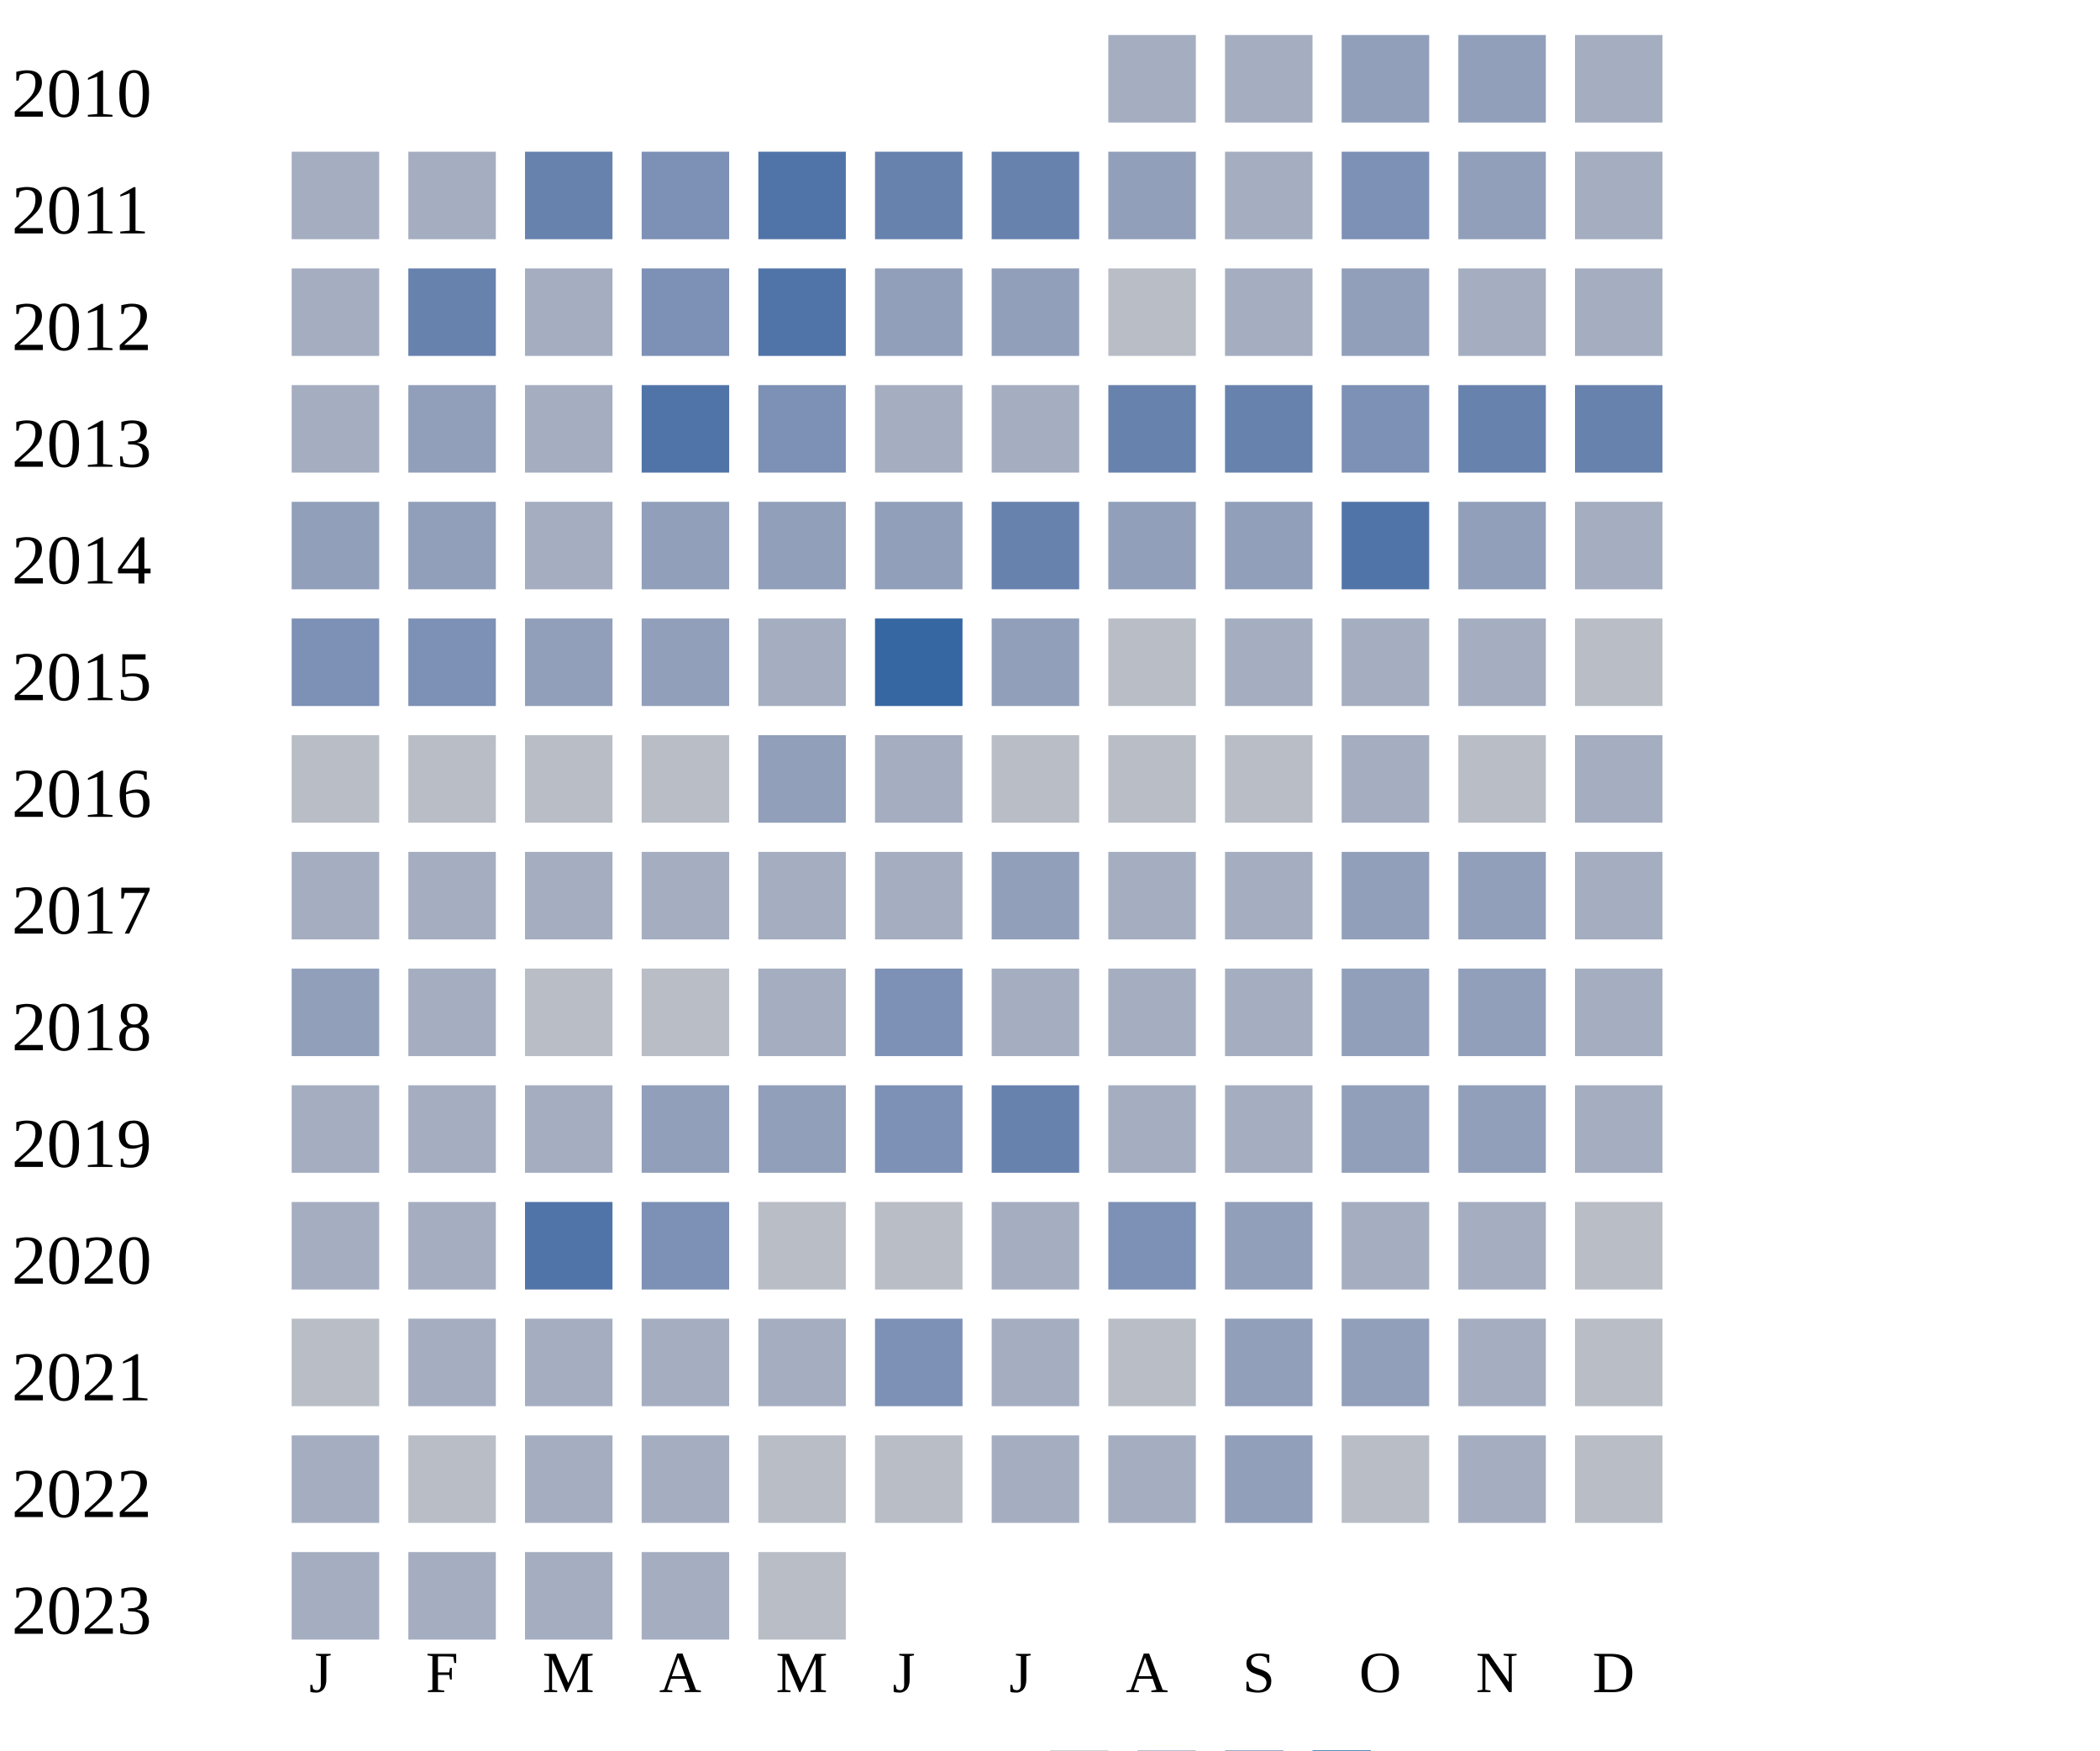
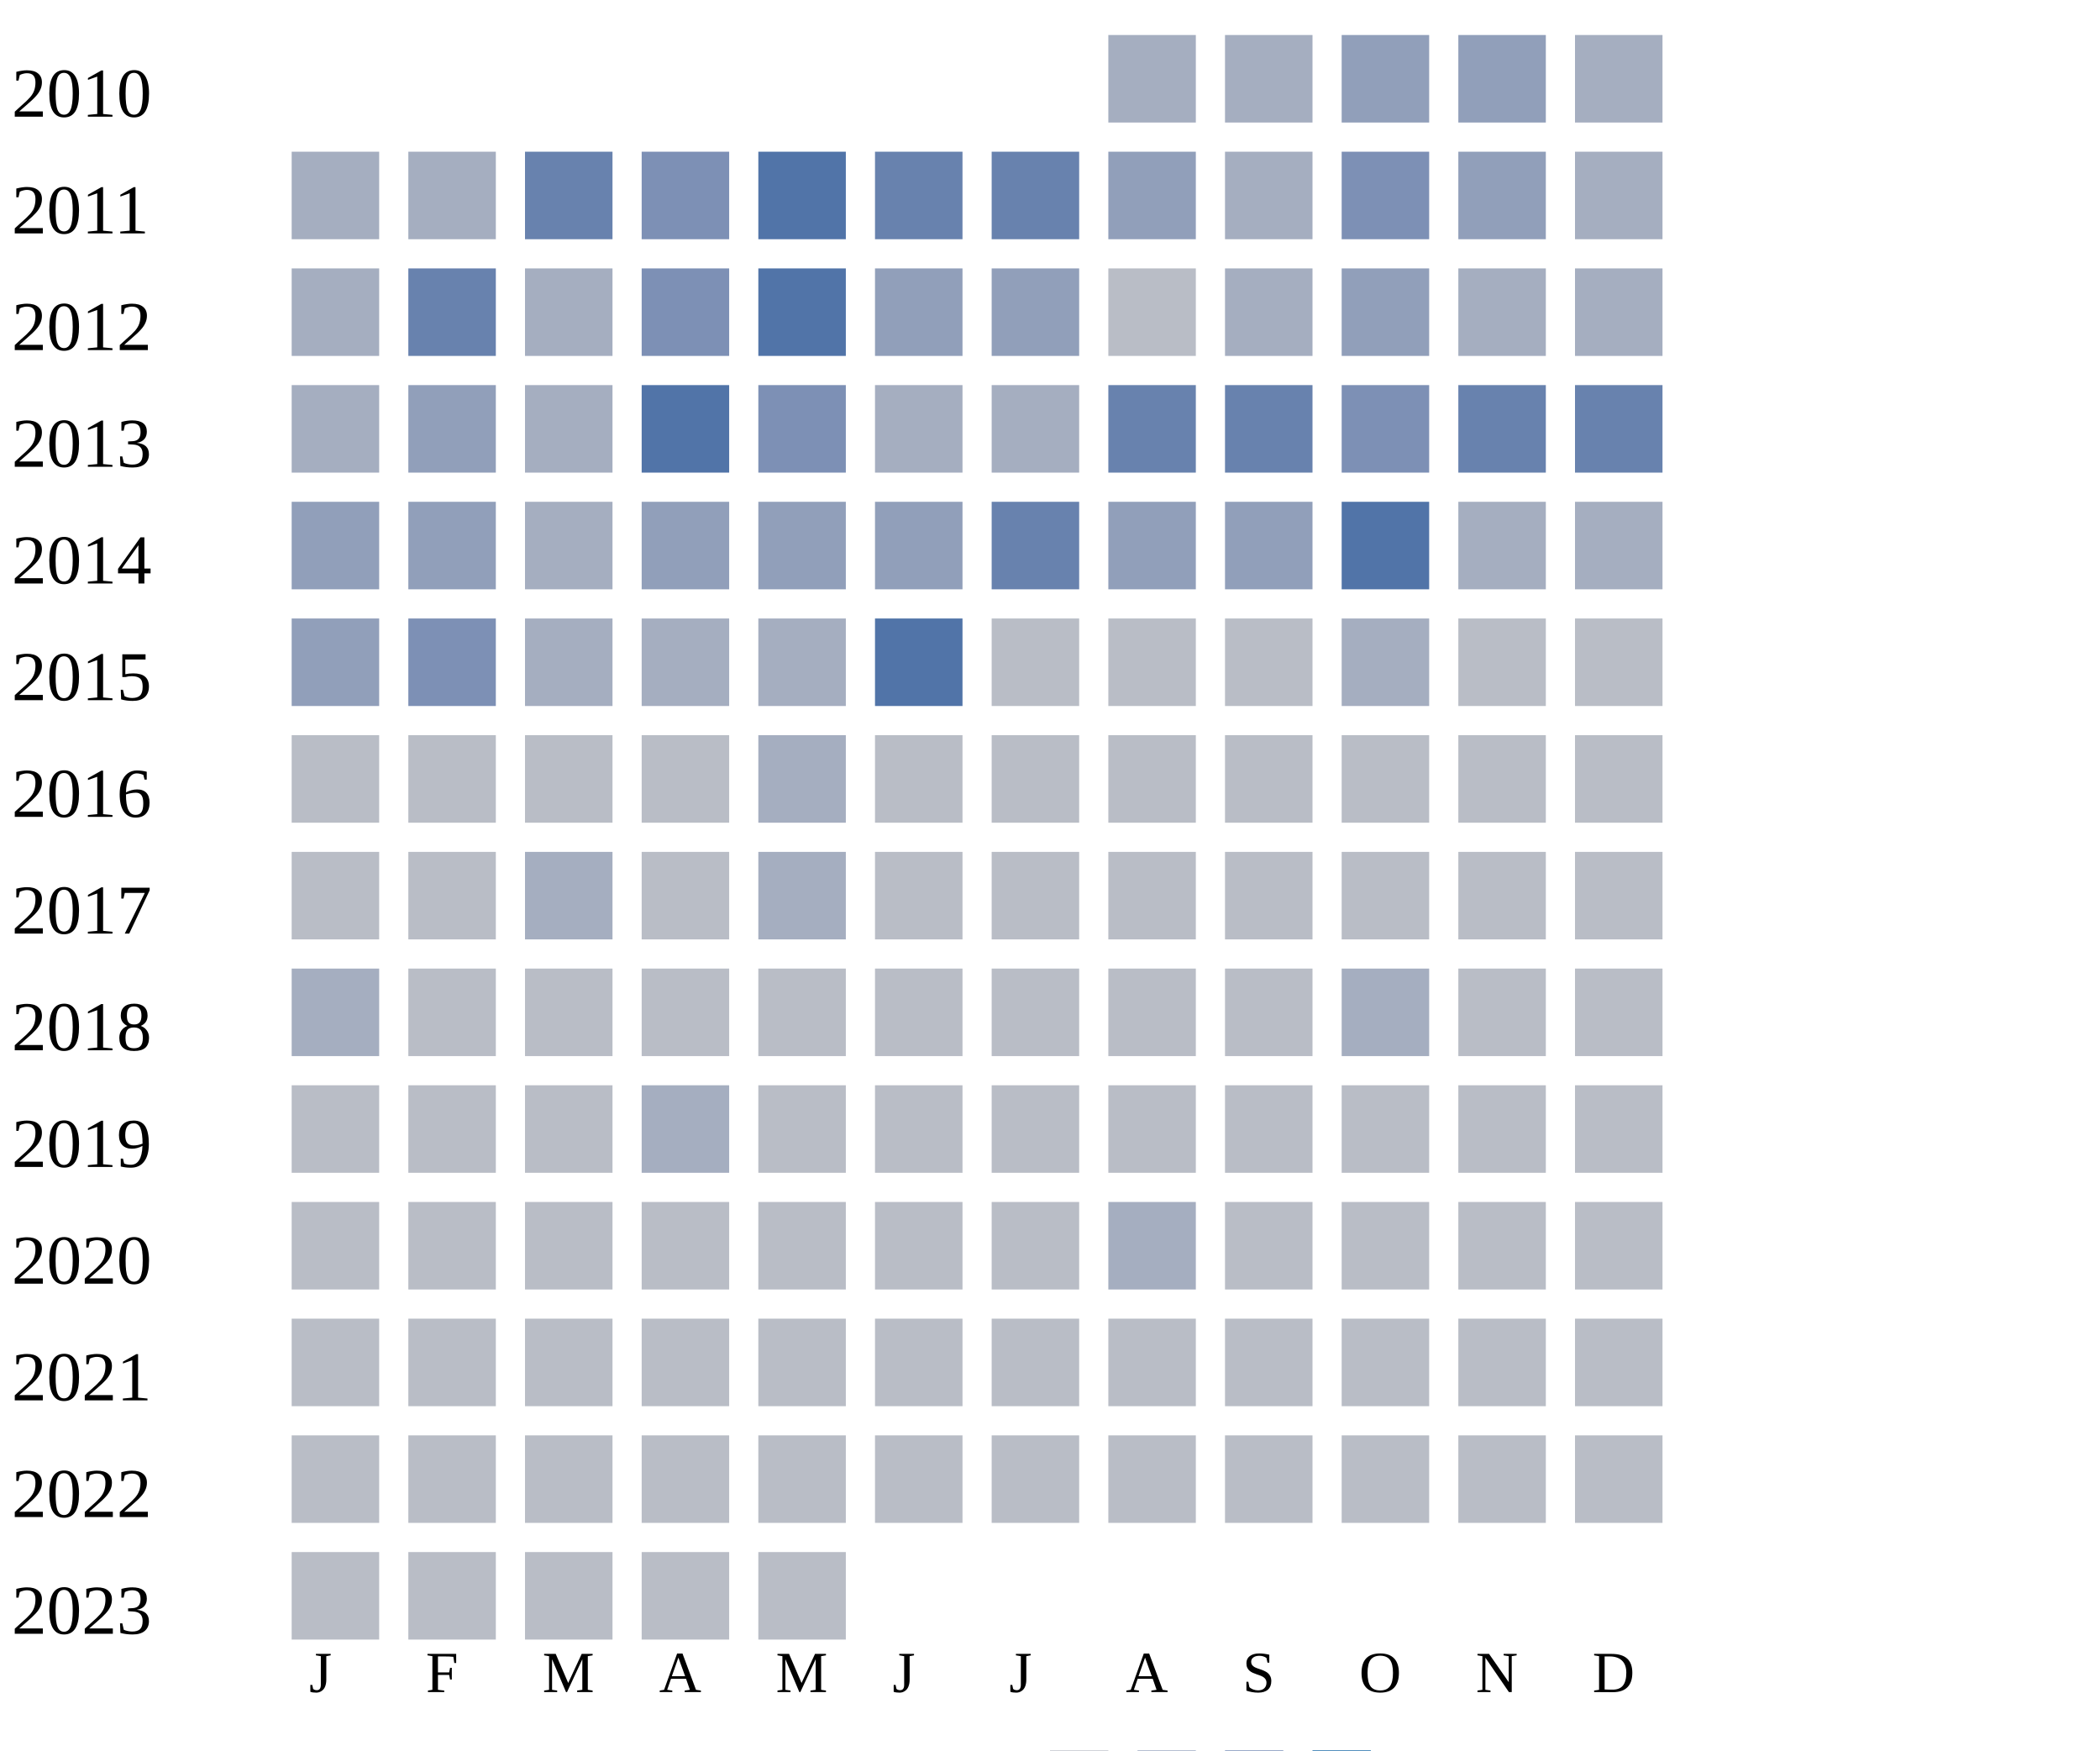
<svg xmlns="http://www.w3.org/2000/svg" width="360" height="300">
  <g transform="translate(0 0)">
    <text x="2" y="20">2010</text>
    <rect x="190" y="6" width="15" height="15" fill="#a5aec0" />
    <rect x="210" y="6" width="15" height="15" fill="#a5aec0" />
    <rect x="230" y="6" width="15" height="15" fill="#919fba" />
    <rect x="250" y="6" width="15" height="15" fill="#919fba" />
    <rect x="270" y="6" width="15" height="15" fill="#a5aec0" />
  </g>
  <g transform="translate(0 20)">
    <text x="2" y="20">2011</text>
    <rect x="50" y="6" width="15" height="15" fill="#a5aec0" />
    <rect x="70" y="6" width="15" height="15" fill="#a5aec0" />
    <rect x="90" y="6" width="15" height="15" fill="#6882ae" />
    <rect x="110" y="6" width="15" height="15" fill="#7d90b5" />
    <rect x="130" y="6" width="15" height="15" fill="#5174a8" />
    <rect x="150" y="6" width="15" height="15" fill="#6882ae" />
    <rect x="170" y="6" width="15" height="15" fill="#6882ae" />
    <rect x="190" y="6" width="15" height="15" fill="#919fba" />
    <rect x="210" y="6" width="15" height="15" fill="#a5aec0" />
    <rect x="230" y="6" width="15" height="15" fill="#7d90b5" />
    <rect x="250" y="6" width="15" height="15" fill="#919fba" />
    <rect x="270" y="6" width="15" height="15" fill="#a5aec0" />
  </g>
  <g transform="translate(0 40)">
    <text x="2" y="20">2012</text>
    <rect x="50" y="6" width="15" height="15" fill="#a5aec0" />
    <rect x="70" y="6" width="15" height="15" fill="#6882ae" />
    <rect x="90" y="6" width="15" height="15" fill="#a5aec0" />
    <rect x="110" y="6" width="15" height="15" fill="#7d90b5" />
    <rect x="130" y="6" width="15" height="15" fill="#5174a8" />
    <rect x="150" y="6" width="15" height="15" fill="#919fba" />
    <rect x="170" y="6" width="15" height="15" fill="#919fba" />
    <rect x="190" y="6" width="15" height="15" fill="#b9bdc6" />
    <rect x="210" y="6" width="15" height="15" fill="#a5aec0" />
    <rect x="230" y="6" width="15" height="15" fill="#919fba" />
    <rect x="250" y="6" width="15" height="15" fill="#a5aec0" />
    <rect x="270" y="6" width="15" height="15" fill="#a5aec0" />
  </g>
  <g transform="translate(0 60)">
    <text x="2" y="20">2013</text>
    <rect x="50" y="6" width="15" height="15" fill="#a5aec0" />
    <rect x="70" y="6" width="15" height="15" fill="#919fba" />
    <rect x="90" y="6" width="15" height="15" fill="#a5aec0" />
    <rect x="110" y="6" width="15" height="15" fill="#5174a8" />
    <rect x="130" y="6" width="15" height="15" fill="#7d90b5" />
    <rect x="150" y="6" width="15" height="15" fill="#a5aec0" />
    <rect x="170" y="6" width="15" height="15" fill="#a5aec0" />
    <rect x="190" y="6" width="15" height="15" fill="#6882ae" />
    <rect x="210" y="6" width="15" height="15" fill="#6882ae" />
    <rect x="230" y="6" width="15" height="15" fill="#7d90b5" />
    <rect x="250" y="6" width="15" height="15" fill="#6882ae" />
    <rect x="270" y="6" width="15" height="15" fill="#6882ae" />
  </g>
  <g transform="translate(0 80)">
    <text x="2" y="20">2014</text>
    <rect x="50" y="6" width="15" height="15" fill="#919fba" />
    <rect x="70" y="6" width="15" height="15" fill="#919fba" />
    <rect x="90" y="6" width="15" height="15" fill="#a5aec0" />
    <rect x="110" y="6" width="15" height="15" fill="#919fba" />
    <rect x="130" y="6" width="15" height="15" fill="#919fba" />
    <rect x="150" y="6" width="15" height="15" fill="#919fba" />
    <rect x="170" y="6" width="15" height="15" fill="#6882ae" />
    <rect x="190" y="6" width="15" height="15" fill="#919fba" />
    <rect x="210" y="6" width="15" height="15" fill="#919fba" />
    <rect x="230" y="6" width="15" height="15" fill="#5174a8" />
-     <rect x="250" y="6" width="15" height="15" fill="#919fba" />
+     <rect x="250" y="6" width="15" height="15" fill="#a5aec0" />
    <rect x="270" y="6" width="15" height="15" fill="#a5aec0" />
  </g>
  <g transform="translate(0 100)">
    <text x="2" y="20">2015</text>
-     <rect x="50" y="6" width="15" height="15" fill="#7d90b5" />
+     <rect x="50" y="6" width="15" height="15" fill="#919fba" />
    <rect x="70" y="6" width="15" height="15" fill="#7d90b5" />
-     <rect x="90" y="6" width="15" height="15" fill="#919fba" />
-     <rect x="110" y="6" width="15" height="15" fill="#919fba" />
+     <rect x="90" y="6" width="15" height="15" fill="#a5aec0" />
+     <rect x="110" y="6" width="15" height="15" fill="#a5aec0" />
    <rect x="130" y="6" width="15" height="15" fill="#a5aec0" />
-     <rect x="150" y="6" width="15" height="15" fill="#3667a2" />
-     <rect x="170" y="6" width="15" height="15" fill="#919fba" />
-     <rect x="190" y="6" width="15" height="15" fill="#b9bdc6" />
-     <rect x="210" y="6" width="15" height="15" fill="#a5aec0" />
+     <rect x="150" y="6" width="15" height="15" fill="#5174a8" />
+     <rect x="170" y="6" width="15" height="15" fill="#b9bdc6" />
+     <rect x="190" y="6" width="15" height="15" fill="#b9bdc6" />
+     <rect x="210" y="6" width="15" height="15" fill="#b9bdc6" />
    <rect x="230" y="6" width="15" height="15" fill="#a5aec0" />
-     <rect x="250" y="6" width="15" height="15" fill="#a5aec0" />
+     <rect x="250" y="6" width="15" height="15" fill="#b9bdc6" />
    <rect x="270" y="6" width="15" height="15" fill="#b9bdc6" />
  </g>
  <g transform="translate(0 120)">
    <text x="2" y="20">2016</text>
    <rect x="50" y="6" width="15" height="15" fill="#b9bdc6" />
    <rect x="70" y="6" width="15" height="15" fill="#b9bdc6" />
    <rect x="90" y="6" width="15" height="15" fill="#b9bdc6" />
    <rect x="110" y="6" width="15" height="15" fill="#b9bdc6" />
-     <rect x="130" y="6" width="15" height="15" fill="#919fba" />
-     <rect x="150" y="6" width="15" height="15" fill="#a5aec0" />
-     <rect x="170" y="6" width="15" height="15" fill="#b9bdc6" />
-     <rect x="190" y="6" width="15" height="15" fill="#b9bdc6" />
-     <rect x="210" y="6" width="15" height="15" fill="#b9bdc6" />
-     <rect x="230" y="6" width="15" height="15" fill="#a5aec0" />
-     <rect x="250" y="6" width="15" height="15" fill="#b9bdc6" />
-     <rect x="270" y="6" width="15" height="15" fill="#a5aec0" />
+     <rect x="130" y="6" width="15" height="15" fill="#a5aec0" />
+     <rect x="150" y="6" width="15" height="15" fill="#b9bdc6" />
+     <rect x="170" y="6" width="15" height="15" fill="#b9bdc6" />
+     <rect x="190" y="6" width="15" height="15" fill="#b9bdc6" />
+     <rect x="210" y="6" width="15" height="15" fill="#b9bdc6" />
+     <rect x="230" y="6" width="15" height="15" fill="#b9bdc6" />
+     <rect x="250" y="6" width="15" height="15" fill="#b9bdc6" />
+     <rect x="270" y="6" width="15" height="15" fill="#b9bdc6" />
  </g>
  <g transform="translate(0 140)">
    <text x="2" y="20">2017</text>
-     <rect x="50" y="6" width="15" height="15" fill="#a5aec0" />
-     <rect x="70" y="6" width="15" height="15" fill="#a5aec0" />
-     <rect x="90" y="6" width="15" height="15" fill="#a5aec0" />
-     <rect x="110" y="6" width="15" height="15" fill="#a5aec0" />
+     <rect x="50" y="6" width="15" height="15" fill="#b9bdc6" />
+     <rect x="70" y="6" width="15" height="15" fill="#b9bdc6" />
+     <rect x="90" y="6" width="15" height="15" fill="#a5aec0" />
+     <rect x="110" y="6" width="15" height="15" fill="#b9bdc6" />
    <rect x="130" y="6" width="15" height="15" fill="#a5aec0" />
-     <rect x="150" y="6" width="15" height="15" fill="#a5aec0" />
-     <rect x="170" y="6" width="15" height="15" fill="#919fba" />
-     <rect x="190" y="6" width="15" height="15" fill="#a5aec0" />
-     <rect x="210" y="6" width="15" height="15" fill="#a5aec0" />
-     <rect x="230" y="6" width="15" height="15" fill="#919fba" />
-     <rect x="250" y="6" width="15" height="15" fill="#919fba" />
-     <rect x="270" y="6" width="15" height="15" fill="#a5aec0" />
+     <rect x="150" y="6" width="15" height="15" fill="#b9bdc6" />
+     <rect x="170" y="6" width="15" height="15" fill="#b9bdc6" />
+     <rect x="190" y="6" width="15" height="15" fill="#b9bdc6" />
+     <rect x="210" y="6" width="15" height="15" fill="#b9bdc6" />
+     <rect x="230" y="6" width="15" height="15" fill="#b9bdc6" />
+     <rect x="250" y="6" width="15" height="15" fill="#b9bdc6" />
+     <rect x="270" y="6" width="15" height="15" fill="#b9bdc6" />
  </g>
  <g transform="translate(0 160)">
    <text x="2" y="20">2018</text>
-     <rect x="50" y="6" width="15" height="15" fill="#919fba" />
-     <rect x="70" y="6" width="15" height="15" fill="#a5aec0" />
-     <rect x="90" y="6" width="15" height="15" fill="#b9bdc6" />
-     <rect x="110" y="6" width="15" height="15" fill="#b9bdc6" />
-     <rect x="130" y="6" width="15" height="15" fill="#a5aec0" />
-     <rect x="150" y="6" width="15" height="15" fill="#7d90b5" />
-     <rect x="170" y="6" width="15" height="15" fill="#a5aec0" />
-     <rect x="190" y="6" width="15" height="15" fill="#a5aec0" />
-     <rect x="210" y="6" width="15" height="15" fill="#a5aec0" />
-     <rect x="230" y="6" width="15" height="15" fill="#919fba" />
-     <rect x="250" y="6" width="15" height="15" fill="#919fba" />
-     <rect x="270" y="6" width="15" height="15" fill="#a5aec0" />
+     <rect x="50" y="6" width="15" height="15" fill="#a5aec0" />
+     <rect x="70" y="6" width="15" height="15" fill="#b9bdc6" />
+     <rect x="90" y="6" width="15" height="15" fill="#b9bdc6" />
+     <rect x="110" y="6" width="15" height="15" fill="#b9bdc6" />
+     <rect x="130" y="6" width="15" height="15" fill="#b9bdc6" />
+     <rect x="150" y="6" width="15" height="15" fill="#b9bdc6" />
+     <rect x="170" y="6" width="15" height="15" fill="#b9bdc6" />
+     <rect x="190" y="6" width="15" height="15" fill="#b9bdc6" />
+     <rect x="210" y="6" width="15" height="15" fill="#b9bdc6" />
+     <rect x="230" y="6" width="15" height="15" fill="#a5aec0" />
+     <rect x="250" y="6" width="15" height="15" fill="#b9bdc6" />
+     <rect x="270" y="6" width="15" height="15" fill="#b9bdc6" />
  </g>
  <g transform="translate(0 180)">
    <text x="2" y="20">2019</text>
-     <rect x="50" y="6" width="15" height="15" fill="#a5aec0" />
-     <rect x="70" y="6" width="15" height="15" fill="#a5aec0" />
-     <rect x="90" y="6" width="15" height="15" fill="#a5aec0" />
-     <rect x="110" y="6" width="15" height="15" fill="#919fba" />
-     <rect x="130" y="6" width="15" height="15" fill="#919fba" />
-     <rect x="150" y="6" width="15" height="15" fill="#7d90b5" />
-     <rect x="170" y="6" width="15" height="15" fill="#6882ae" />
-     <rect x="190" y="6" width="15" height="15" fill="#a5aec0" />
-     <rect x="210" y="6" width="15" height="15" fill="#a5aec0" />
-     <rect x="230" y="6" width="15" height="15" fill="#919fba" />
-     <rect x="250" y="6" width="15" height="15" fill="#919fba" />
-     <rect x="270" y="6" width="15" height="15" fill="#a5aec0" />
+     <rect x="50" y="6" width="15" height="15" fill="#b9bdc6" />
+     <rect x="70" y="6" width="15" height="15" fill="#b9bdc6" />
+     <rect x="90" y="6" width="15" height="15" fill="#b9bdc6" />
+     <rect x="110" y="6" width="15" height="15" fill="#a5aec0" />
+     <rect x="130" y="6" width="15" height="15" fill="#b9bdc6" />
+     <rect x="150" y="6" width="15" height="15" fill="#b9bdc6" />
+     <rect x="170" y="6" width="15" height="15" fill="#b9bdc6" />
+     <rect x="190" y="6" width="15" height="15" fill="#b9bdc6" />
+     <rect x="210" y="6" width="15" height="15" fill="#b9bdc6" />
+     <rect x="230" y="6" width="15" height="15" fill="#b9bdc6" />
+     <rect x="250" y="6" width="15" height="15" fill="#b9bdc6" />
+     <rect x="270" y="6" width="15" height="15" fill="#b9bdc6" />
  </g>
  <g transform="translate(0 200)">
    <text x="2" y="20">2020</text>
-     <rect x="50" y="6" width="15" height="15" fill="#a5aec0" />
-     <rect x="70" y="6" width="15" height="15" fill="#a5aec0" />
-     <rect x="90" y="6" width="15" height="15" fill="#5174a8" />
-     <rect x="110" y="6" width="15" height="15" fill="#7d90b5" />
-     <rect x="130" y="6" width="15" height="15" fill="#b9bdc6" />
-     <rect x="150" y="6" width="15" height="15" fill="#b9bdc6" />
-     <rect x="170" y="6" width="15" height="15" fill="#a5aec0" />
-     <rect x="190" y="6" width="15" height="15" fill="#7d90b5" />
-     <rect x="210" y="6" width="15" height="15" fill="#919fba" />
-     <rect x="230" y="6" width="15" height="15" fill="#a5aec0" />
-     <rect x="250" y="6" width="15" height="15" fill="#a5aec0" />
+     <rect x="50" y="6" width="15" height="15" fill="#b9bdc6" />
+     <rect x="70" y="6" width="15" height="15" fill="#b9bdc6" />
+     <rect x="90" y="6" width="15" height="15" fill="#b9bdc6" />
+     <rect x="110" y="6" width="15" height="15" fill="#b9bdc6" />
+     <rect x="130" y="6" width="15" height="15" fill="#b9bdc6" />
+     <rect x="150" y="6" width="15" height="15" fill="#b9bdc6" />
+     <rect x="170" y="6" width="15" height="15" fill="#b9bdc6" />
+     <rect x="190" y="6" width="15" height="15" fill="#a5aec0" />
+     <rect x="210" y="6" width="15" height="15" fill="#b9bdc6" />
+     <rect x="230" y="6" width="15" height="15" fill="#b9bdc6" />
+     <rect x="250" y="6" width="15" height="15" fill="#b9bdc6" />
    <rect x="270" y="6" width="15" height="15" fill="#b9bdc6" />
  </g>
  <g transform="translate(0 220)">
    <text x="2" y="20">2021</text>
    <rect x="50" y="6" width="15" height="15" fill="#b9bdc6" />
-     <rect x="70" y="6" width="15" height="15" fill="#a5aec0" />
-     <rect x="90" y="6" width="15" height="15" fill="#a5aec0" />
-     <rect x="110" y="6" width="15" height="15" fill="#a5aec0" />
-     <rect x="130" y="6" width="15" height="15" fill="#a5aec0" />
-     <rect x="150" y="6" width="15" height="15" fill="#7d90b5" />
-     <rect x="170" y="6" width="15" height="15" fill="#a5aec0" />
-     <rect x="190" y="6" width="15" height="15" fill="#b9bdc6" />
-     <rect x="210" y="6" width="15" height="15" fill="#919fba" />
-     <rect x="230" y="6" width="15" height="15" fill="#919fba" />
-     <rect x="250" y="6" width="15" height="15" fill="#a5aec0" />
+     <rect x="70" y="6" width="15" height="15" fill="#b9bdc6" />
+     <rect x="90" y="6" width="15" height="15" fill="#b9bdc6" />
+     <rect x="110" y="6" width="15" height="15" fill="#b9bdc6" />
+     <rect x="130" y="6" width="15" height="15" fill="#b9bdc6" />
+     <rect x="150" y="6" width="15" height="15" fill="#b9bdc6" />
+     <rect x="170" y="6" width="15" height="15" fill="#b9bdc6" />
+     <rect x="190" y="6" width="15" height="15" fill="#b9bdc6" />
+     <rect x="210" y="6" width="15" height="15" fill="#b9bdc6" />
+     <rect x="230" y="6" width="15" height="15" fill="#b9bdc6" />
+     <rect x="250" y="6" width="15" height="15" fill="#b9bdc6" />
    <rect x="270" y="6" width="15" height="15" fill="#b9bdc6" />
  </g>
  <g transform="translate(0 240)">
    <text x="2" y="20">2022</text>
-     <rect x="50" y="6" width="15" height="15" fill="#a5aec0" />
-     <rect x="70" y="6" width="15" height="15" fill="#b9bdc6" />
-     <rect x="90" y="6" width="15" height="15" fill="#a5aec0" />
-     <rect x="110" y="6" width="15" height="15" fill="#a5aec0" />
-     <rect x="130" y="6" width="15" height="15" fill="#b9bdc6" />
-     <rect x="150" y="6" width="15" height="15" fill="#b9bdc6" />
-     <rect x="170" y="6" width="15" height="15" fill="#a5aec0" />
-     <rect x="190" y="6" width="15" height="15" fill="#a5aec0" />
-     <rect x="210" y="6" width="15" height="15" fill="#919fba" />
-     <rect x="230" y="6" width="15" height="15" fill="#b9bdc6" />
-     <rect x="250" y="6" width="15" height="15" fill="#a5aec0" />
+     <rect x="50" y="6" width="15" height="15" fill="#b9bdc6" />
+     <rect x="70" y="6" width="15" height="15" fill="#b9bdc6" />
+     <rect x="90" y="6" width="15" height="15" fill="#b9bdc6" />
+     <rect x="110" y="6" width="15" height="15" fill="#b9bdc6" />
+     <rect x="130" y="6" width="15" height="15" fill="#b9bdc6" />
+     <rect x="150" y="6" width="15" height="15" fill="#b9bdc6" />
+     <rect x="170" y="6" width="15" height="15" fill="#b9bdc6" />
+     <rect x="190" y="6" width="15" height="15" fill="#b9bdc6" />
+     <rect x="210" y="6" width="15" height="15" fill="#b9bdc6" />
+     <rect x="230" y="6" width="15" height="15" fill="#b9bdc6" />
+     <rect x="250" y="6" width="15" height="15" fill="#b9bdc6" />
    <rect x="270" y="6" width="15" height="15" fill="#b9bdc6" />
  </g>
  <g transform="translate(0 260)">
    <text x="2" y="20">2023</text>
-     <rect x="50" y="6" width="15" height="15" fill="#a5aec0" />
-     <rect x="70" y="6" width="15" height="15" fill="#a5aec0" />
-     <rect x="90" y="6" width="15" height="15" fill="#a5aec0" />
-     <rect x="110" y="6" width="15" height="15" fill="#a5aec0" />
+     <rect x="50" y="6" width="15" height="15" fill="#b9bdc6" />
+     <rect x="70" y="6" width="15" height="15" fill="#b9bdc6" />
+     <rect x="90" y="6" width="15" height="15" fill="#b9bdc6" />
+     <rect x="110" y="6" width="15" height="15" fill="#b9bdc6" />
    <rect x="130" y="6" width="15" height="15" fill="#b9bdc6" />
  </g>
  <text style="font-size: 10px; text-align: center" x="53" y="290">J</text>
  <text style="font-size: 10px; text-align: center" x="73" y="290">F</text>
  <text style="font-size: 10px; text-align: center" x="93" y="290">M</text>
  <text style="font-size: 10px; text-align: center" x="113" y="290">A</text>
  <text style="font-size: 10px; text-align: center" x="133" y="290">M</text>
  <text style="font-size: 10px; text-align: center" x="153" y="290">J</text>
  <text style="font-size: 10px; text-align: center" x="173" y="290">J</text>
  <text style="font-size: 10px; text-align: center" x="193" y="290">A</text>
  <text style="font-size: 10px; text-align: center" x="213" y="290">S</text>
  <text style="font-size: 10px; text-align: center" x="233" y="290">O</text>
  <text style="font-size: 10px; text-align: center" x="253" y="290">N</text>
  <text style="font-size: 10px; text-align: center" x="273" y="290">D</text>
  <text style="font-size: 10px;" x="155" y="309">Less</text>
  <rect fill="#b9bdc6" width="10" height="10" x="180" y="300" />
  <rect fill="#919fba" width="10" height="10" x="195" y="300" />
  <rect fill="#6882ae" width="10" height="10" x="210" y="300" />
  <rect fill="#005a9c" width="10" height="10" x="225" y="300" />
  <text x="240" y="309" style="font-size: 10px;">More</text>
</svg>
